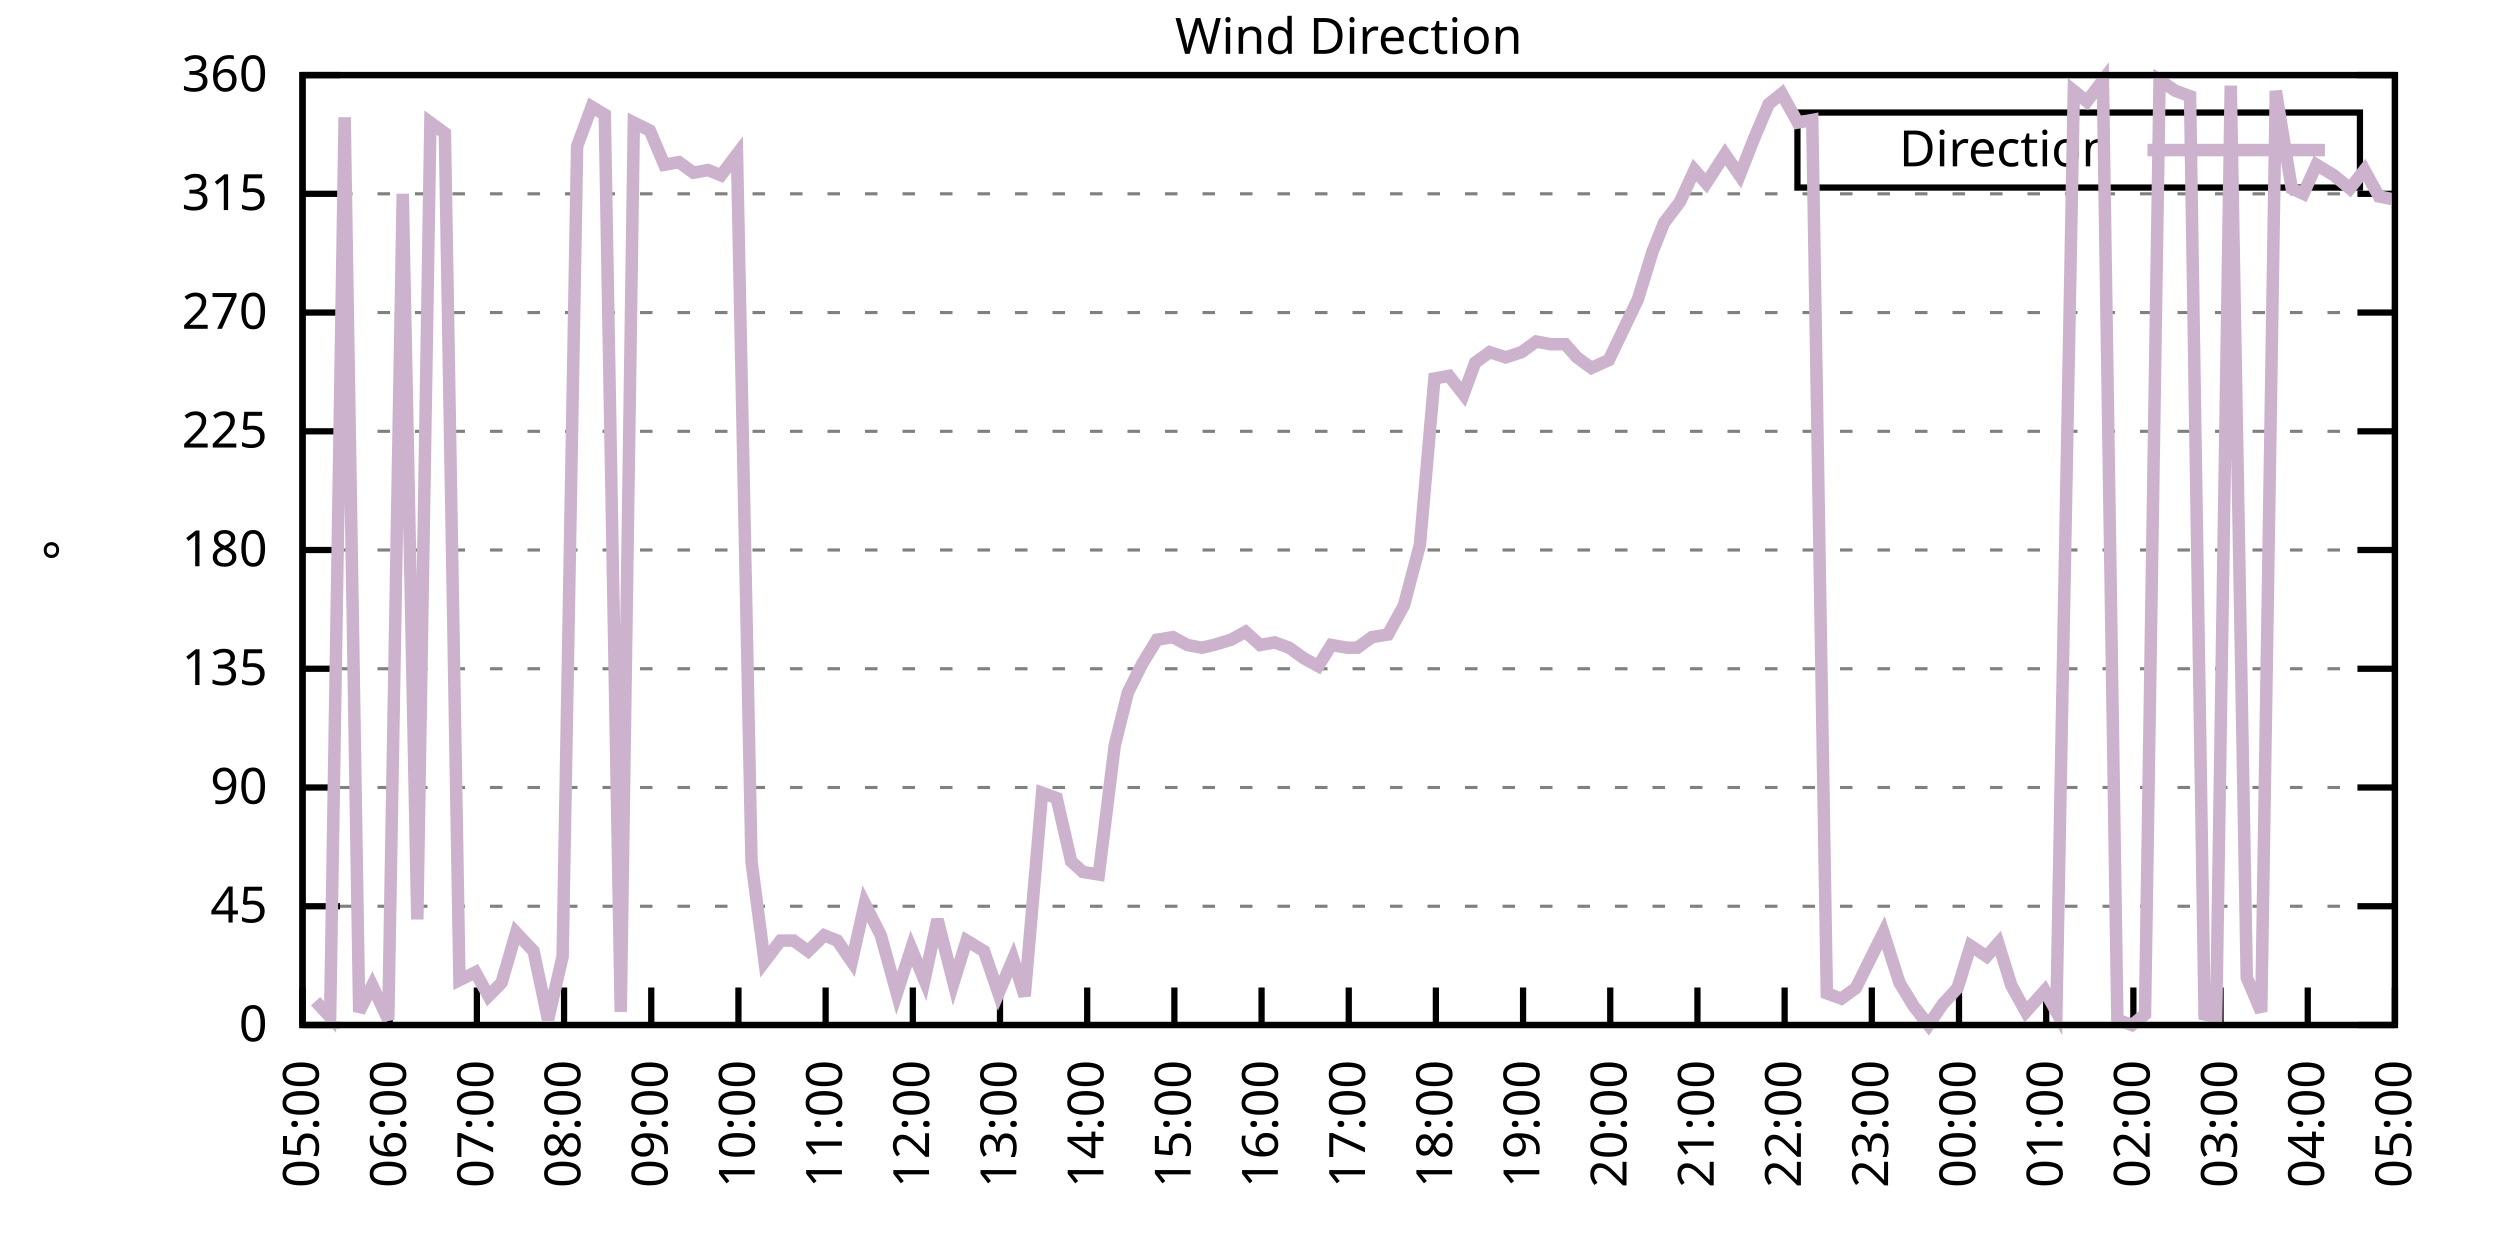
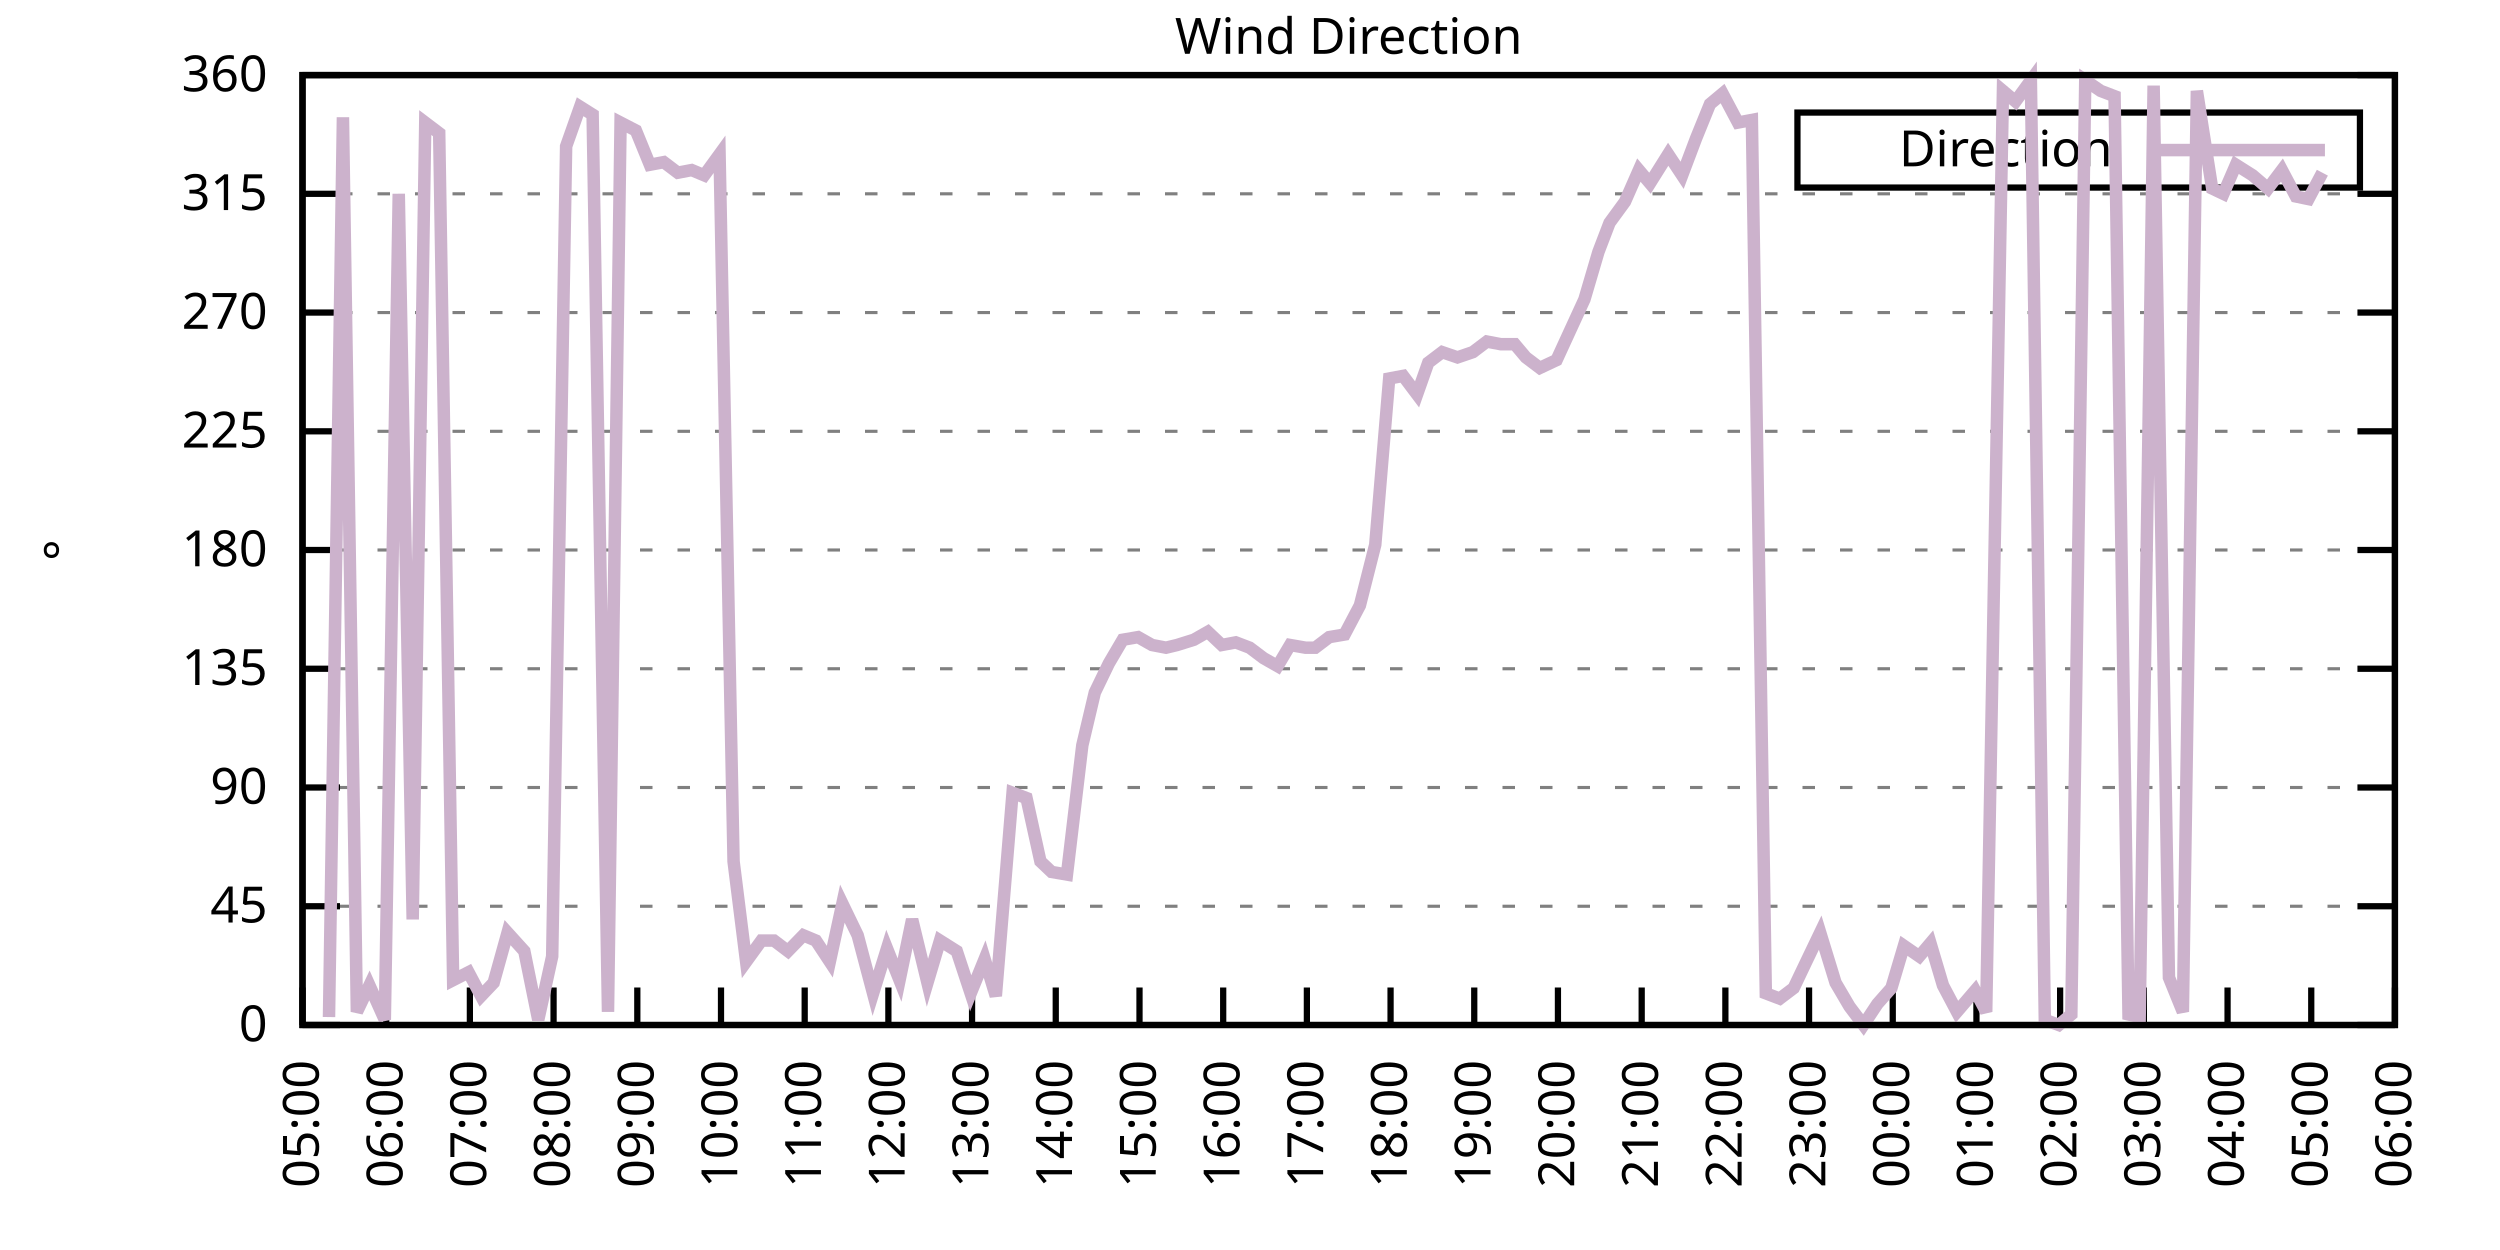
<svg xmlns="http://www.w3.org/2000/svg" xmlns:xlink="http://www.w3.org/1999/xlink" width="400" height="200" viewBox="0 0 400 200">
  <g id="gnuplot_canvas">
    <rect x="0" y="0" width="400" height="200" fill="none" />
    <defs>
      <circle id="gpDot" r="0.5" stroke-width="0.5" stroke="currentColor" />
      <path id="gpPt0" stroke-width="0.333" stroke="currentColor" d="M-1,0 h2 M0,-1 v2" />
      <path id="gpPt1" stroke-width="0.333" stroke="currentColor" d="M-1,-1 L1,1 M1,-1 L-1,1" />
      <path id="gpPt2" stroke-width="0.333" stroke="currentColor" d="M-1,0 L1,0 M0,-1 L0,1 M-1,-1 L1,1 M-1,1 L1,-1" />
      <rect id="gpPt3" stroke-width="0.333" stroke="currentColor" x="-1" y="-1" width="2" height="2" />
      <rect id="gpPt4" stroke-width="0.333" stroke="currentColor" fill="currentColor" x="-1" y="-1" width="2" height="2" />
      <circle id="gpPt5" stroke-width="0.333" stroke="currentColor" cx="0" cy="0" r="1" />
      <use xlink:href="#gpPt5" id="gpPt6" fill="currentColor" stroke="none" />
      <path id="gpPt7" stroke-width="0.333" stroke="currentColor" d="M0,-1.33 L-1.33,0.67 L1.33,0.67 z" />
      <use xlink:href="#gpPt7" id="gpPt8" fill="currentColor" stroke="none" />
      <use xlink:href="#gpPt7" id="gpPt9" stroke="currentColor" transform="rotate(180)" />
      <use xlink:href="#gpPt9" id="gpPt10" fill="currentColor" stroke="none" />
      <use xlink:href="#gpPt3" id="gpPt11" stroke="currentColor" transform="rotate(45)" />
      <use xlink:href="#gpPt11" id="gpPt12" fill="currentColor" stroke="none" />
      <path id="gpPt13" stroke-width="0.333" stroke="currentColor" d="M0,1.330 L1.265,0.411 L0.782,-1.067 L-0.782,-1.076 L-1.265,0.411 z" />
      <use xlink:href="#gpPt13" id="gpPt14" fill="currentColor" stroke="none" />
      <filter id="textbox" filterUnits="objectBoundingBox" x="0" y="0" height="1" width="1">
        <feFlood flood-color="white" flood-opacity="1" result="bgnd" />
        <feComposite in="SourceGraphic" in2="bgnd" operator="atop" />
      </filter>
      <filter id="greybox" filterUnits="objectBoundingBox" x="0" y="0" height="1" width="1">
        <feFlood flood-color="lightgrey" flood-opacity="1" result="grey" />
        <feComposite in="SourceGraphic" in2="grey" operator="atop" />
      </filter>
    </defs>
    <g fill="none" color="white" stroke="currentColor" stroke-width="1.00" stroke-linecap="butt" stroke-linejoin="miter">
</g>
    <g fill="none" color="black" stroke="currentColor" stroke-width="1.00" stroke-linecap="butt" stroke-linejoin="miter">
      <g stroke="none" shape-rendering="crispEdges">
        <polygon fill="rgb(255, 255, 255)" points="48.40,164.00 383.18,164.00 383.18,12.02 48.40,12.02 " />
      </g>
    </g>
    <g fill="none" color="black" stroke="currentColor" stroke-width="1.00" stroke-linecap="butt" stroke-linejoin="miter">
</g>
    <g fill="none" color="black" stroke="black" stroke-width="0.50" stroke-linecap="butt" stroke-linejoin="miter">
</g>
    <g fill="none" color="gray" stroke="currentColor" stroke-width="0.50" stroke-linecap="butt" stroke-linejoin="miter">
      <path stroke="gray" stroke-dasharray="2,4" class="gridline" d="M48.40,164.00 L383.19,164.00  " />
    </g>
    <g fill="none" color="gray" stroke="gray" stroke-width="1.00" stroke-linecap="butt" stroke-linejoin="miter">
</g>
    <g fill="none" color="black" stroke="currentColor" stroke-width="1.00" stroke-linecap="butt" stroke-linejoin="miter">
      <path stroke="black" d="M48.40,164.00 L54.40,164.00 M383.19,164.00 L377.19,164.00  " />
      <g transform="translate(42.80,166.60)" stroke="none" fill="black" font-family="Sans" font-size="8.00" text-anchor="end">
        <text>
          <tspan font-family="Sans"> 0</tspan>
        </text>
      </g>
    </g>
    <g fill="none" color="black" stroke="currentColor" stroke-width="1.00" stroke-linecap="butt" stroke-linejoin="miter">
</g>
    <g fill="none" color="black" stroke="black" stroke-width="0.50" stroke-linecap="butt" stroke-linejoin="miter">
</g>
    <g fill="none" color="gray" stroke="currentColor" stroke-width="0.50" stroke-linecap="butt" stroke-linejoin="miter">
      <path stroke="gray" stroke-dasharray="2,4" class="gridline" d="M48.40,145.00 L383.19,145.00  " />
    </g>
    <g fill="none" color="gray" stroke="gray" stroke-width="1.00" stroke-linecap="butt" stroke-linejoin="miter">
</g>
    <g fill="none" color="black" stroke="currentColor" stroke-width="1.00" stroke-linecap="butt" stroke-linejoin="miter">
      <path stroke="black" d="M48.40,145.00 L54.40,145.00 M383.19,145.00 L377.19,145.00  " />
      <g transform="translate(42.80,147.60)" stroke="none" fill="black" font-family="Sans" font-size="8.00" text-anchor="end">
        <text>
          <tspan font-family="Sans"> 45</tspan>
        </text>
      </g>
    </g>
    <g fill="none" color="black" stroke="currentColor" stroke-width="1.00" stroke-linecap="butt" stroke-linejoin="miter">
</g>
    <g fill="none" color="black" stroke="black" stroke-width="0.50" stroke-linecap="butt" stroke-linejoin="miter">
</g>
    <g fill="none" color="gray" stroke="currentColor" stroke-width="0.50" stroke-linecap="butt" stroke-linejoin="miter">
      <path stroke="gray" stroke-dasharray="2,4" class="gridline" d="M48.40,126.00 L383.19,126.00  " />
    </g>
    <g fill="none" color="gray" stroke="gray" stroke-width="1.00" stroke-linecap="butt" stroke-linejoin="miter">
</g>
    <g fill="none" color="black" stroke="currentColor" stroke-width="1.00" stroke-linecap="butt" stroke-linejoin="miter">
      <path stroke="black" d="M48.40,126.00 L54.40,126.00 M383.19,126.00 L377.19,126.00  " />
      <g transform="translate(42.80,128.60)" stroke="none" fill="black" font-family="Sans" font-size="8.00" text-anchor="end">
        <text>
          <tspan font-family="Sans"> 90</tspan>
        </text>
      </g>
    </g>
    <g fill="none" color="black" stroke="currentColor" stroke-width="1.00" stroke-linecap="butt" stroke-linejoin="miter">
</g>
    <g fill="none" color="black" stroke="black" stroke-width="0.50" stroke-linecap="butt" stroke-linejoin="miter">
</g>
    <g fill="none" color="gray" stroke="currentColor" stroke-width="0.50" stroke-linecap="butt" stroke-linejoin="miter">
      <path stroke="gray" stroke-dasharray="2,4" class="gridline" d="M48.40,107.00 L383.19,107.00  " />
    </g>
    <g fill="none" color="gray" stroke="gray" stroke-width="1.00" stroke-linecap="butt" stroke-linejoin="miter">
</g>
    <g fill="none" color="black" stroke="currentColor" stroke-width="1.00" stroke-linecap="butt" stroke-linejoin="miter">
      <path stroke="black" d="M48.40,107.00 L54.40,107.00 M383.19,107.00 L377.19,107.00  " />
      <g transform="translate(42.80,109.60)" stroke="none" fill="black" font-family="Sans" font-size="8.00" text-anchor="end">
        <text>
          <tspan font-family="Sans"> 135</tspan>
        </text>
      </g>
    </g>
    <g fill="none" color="black" stroke="currentColor" stroke-width="1.00" stroke-linecap="butt" stroke-linejoin="miter">
</g>
    <g fill="none" color="black" stroke="black" stroke-width="0.50" stroke-linecap="butt" stroke-linejoin="miter">
</g>
    <g fill="none" color="gray" stroke="currentColor" stroke-width="0.50" stroke-linecap="butt" stroke-linejoin="miter">
      <path stroke="gray" stroke-dasharray="2,4" class="gridline" d="M48.40,88.00 L383.19,88.00  " />
    </g>
    <g fill="none" color="gray" stroke="gray" stroke-width="1.00" stroke-linecap="butt" stroke-linejoin="miter">
</g>
    <g fill="none" color="black" stroke="currentColor" stroke-width="1.00" stroke-linecap="butt" stroke-linejoin="miter">
      <path stroke="black" d="M48.40,88.00 L54.40,88.00 M383.19,88.00 L377.19,88.00  " />
      <g transform="translate(42.80,90.60)" stroke="none" fill="black" font-family="Sans" font-size="8.00" text-anchor="end">
        <text>
          <tspan font-family="Sans"> 180</tspan>
        </text>
      </g>
    </g>
    <g fill="none" color="black" stroke="currentColor" stroke-width="1.00" stroke-linecap="butt" stroke-linejoin="miter">
</g>
    <g fill="none" color="black" stroke="black" stroke-width="0.50" stroke-linecap="butt" stroke-linejoin="miter">
</g>
    <g fill="none" color="gray" stroke="currentColor" stroke-width="0.50" stroke-linecap="butt" stroke-linejoin="miter">
      <path stroke="gray" stroke-dasharray="2,4" class="gridline" d="M48.40,69.01 L383.19,69.01  " />
    </g>
    <g fill="none" color="gray" stroke="gray" stroke-width="1.00" stroke-linecap="butt" stroke-linejoin="miter">
</g>
    <g fill="none" color="black" stroke="currentColor" stroke-width="1.00" stroke-linecap="butt" stroke-linejoin="miter">
      <path stroke="black" d="M48.40,69.01 L54.40,69.01 M383.19,69.01 L377.19,69.01  " />
      <g transform="translate(42.80,71.61)" stroke="none" fill="black" font-family="Sans" font-size="8.00" text-anchor="end">
        <text>
          <tspan font-family="Sans"> 225</tspan>
        </text>
      </g>
    </g>
    <g fill="none" color="black" stroke="currentColor" stroke-width="1.00" stroke-linecap="butt" stroke-linejoin="miter">
</g>
    <g fill="none" color="black" stroke="black" stroke-width="0.50" stroke-linecap="butt" stroke-linejoin="miter">
</g>
    <g fill="none" color="gray" stroke="currentColor" stroke-width="0.50" stroke-linecap="butt" stroke-linejoin="miter">
      <path stroke="gray" stroke-dasharray="2,4" class="gridline" d="M48.40,50.01 L383.19,50.01  " />
    </g>
    <g fill="none" color="gray" stroke="gray" stroke-width="1.00" stroke-linecap="butt" stroke-linejoin="miter">
</g>
    <g fill="none" color="black" stroke="currentColor" stroke-width="1.00" stroke-linecap="butt" stroke-linejoin="miter">
      <path stroke="black" d="M48.40,50.01 L54.40,50.01 M383.19,50.01 L377.19,50.01  " />
      <g transform="translate(42.80,52.61)" stroke="none" fill="black" font-family="Sans" font-size="8.00" text-anchor="end">
        <text>
          <tspan font-family="Sans"> 270</tspan>
        </text>
      </g>
    </g>
    <g fill="none" color="black" stroke="currentColor" stroke-width="1.00" stroke-linecap="butt" stroke-linejoin="miter">
</g>
    <g fill="none" color="black" stroke="black" stroke-width="0.50" stroke-linecap="butt" stroke-linejoin="miter">
</g>
    <g fill="none" color="gray" stroke="currentColor" stroke-width="0.50" stroke-linecap="butt" stroke-linejoin="miter">
      <path stroke="gray" stroke-dasharray="2,4" class="gridline" d="M48.40,31.01 L383.19,31.01  " />
    </g>
    <g fill="none" color="gray" stroke="gray" stroke-width="1.00" stroke-linecap="butt" stroke-linejoin="miter">
</g>
    <g fill="none" color="black" stroke="currentColor" stroke-width="1.00" stroke-linecap="butt" stroke-linejoin="miter">
      <path stroke="black" d="M48.40,31.01 L54.40,31.01 M383.19,31.01 L377.19,31.01  " />
      <g transform="translate(42.80,33.61)" stroke="none" fill="black" font-family="Sans" font-size="8.00" text-anchor="end">
        <text>
          <tspan font-family="Sans"> 315</tspan>
        </text>
      </g>
    </g>
    <g fill="none" color="black" stroke="currentColor" stroke-width="1.00" stroke-linecap="butt" stroke-linejoin="miter">
</g>
    <g fill="none" color="black" stroke="black" stroke-width="0.50" stroke-linecap="butt" stroke-linejoin="miter">
</g>
    <g fill="none" color="gray" stroke="currentColor" stroke-width="0.50" stroke-linecap="butt" stroke-linejoin="miter">
      <path stroke="gray" stroke-dasharray="2,4" class="gridline" d="M48.40,12.01 L383.19,12.01  " />
    </g>
    <g fill="none" color="gray" stroke="gray" stroke-width="1.00" stroke-linecap="butt" stroke-linejoin="miter">
</g>
    <g fill="none" color="black" stroke="currentColor" stroke-width="1.00" stroke-linecap="butt" stroke-linejoin="miter">
      <path stroke="black" d="M48.40,12.01 L54.40,12.01 M383.19,12.01 L377.19,12.01  " />
      <g transform="translate(42.80,14.61)" stroke="none" fill="black" font-family="Sans" font-size="8.00" text-anchor="end">
        <text>
          <tspan font-family="Sans"> 360</tspan>
        </text>
      </g>
    </g>
    <g fill="none" color="black" stroke="currentColor" stroke-width="1.00" stroke-linecap="butt" stroke-linejoin="miter">
      <path stroke="black" d="M48.40,164.00 L48.40,158.00  " />
      <g transform="translate(51.00,169.60) rotate(270.00)" stroke="none" fill="black" font-family="Sans" font-size="8.00" text-anchor="end">
        <text>
          <tspan font-family="Sans">05:00</tspan>
        </text>
      </g>
    </g>
    <g fill="none" color="black" stroke="currentColor" stroke-width="1.00" stroke-linecap="butt" stroke-linejoin="miter">
-       <path stroke="black" d="M62.35,164.00 L62.35,158.00  " />
-       <g transform="translate(64.95,169.60) rotate(270.00)" stroke="none" fill="black" font-family="Sans" font-size="8.00" text-anchor="end">
+       <path stroke="black" d="M61.79,164.00 L61.79,158.00  " />
+       <g transform="translate(64.39,169.60) rotate(270.00)" stroke="none" fill="black" font-family="Sans" font-size="8.00" text-anchor="end">
        <text>
          <tspan font-family="Sans">06:00</tspan>
        </text>
      </g>
    </g>
    <g fill="none" color="black" stroke="currentColor" stroke-width="1.00" stroke-linecap="butt" stroke-linejoin="miter">
-       <path stroke="black" d="M76.30,164.00 L76.30,158.00  " />
-       <g transform="translate(78.90,169.60) rotate(270.00)" stroke="none" fill="black" font-family="Sans" font-size="8.00" text-anchor="end">
+       <path stroke="black" d="M75.18,164.00 L75.18,158.00  " />
+       <g transform="translate(77.78,169.60) rotate(270.00)" stroke="none" fill="black" font-family="Sans" font-size="8.00" text-anchor="end">
        <text>
          <tspan font-family="Sans">07:00</tspan>
        </text>
      </g>
    </g>
    <g fill="none" color="black" stroke="currentColor" stroke-width="1.00" stroke-linecap="butt" stroke-linejoin="miter">
-       <path stroke="black" d="M90.25,164.00 L90.25,158.00  " />
-       <g transform="translate(92.85,169.60) rotate(270.00)" stroke="none" fill="black" font-family="Sans" font-size="8.00" text-anchor="end">
+       <path stroke="black" d="M88.57,164.00 L88.57,158.00  " />
+       <g transform="translate(91.17,169.60) rotate(270.00)" stroke="none" fill="black" font-family="Sans" font-size="8.00" text-anchor="end">
        <text>
          <tspan font-family="Sans">08:00</tspan>
        </text>
      </g>
    </g>
    <g fill="none" color="black" stroke="currentColor" stroke-width="1.00" stroke-linecap="butt" stroke-linejoin="miter">
-       <path stroke="black" d="M104.20,164.00 L104.20,158.00  " />
-       <g transform="translate(106.80,169.60) rotate(270.00)" stroke="none" fill="black" font-family="Sans" font-size="8.00" text-anchor="end">
+       <path stroke="black" d="M101.97,164.00 L101.97,158.00  " />
+       <g transform="translate(104.57,169.60) rotate(270.00)" stroke="none" fill="black" font-family="Sans" font-size="8.00" text-anchor="end">
        <text>
          <tspan font-family="Sans">09:00</tspan>
        </text>
      </g>
    </g>
    <g fill="none" color="black" stroke="currentColor" stroke-width="1.00" stroke-linecap="butt" stroke-linejoin="miter">
-       <path stroke="black" d="M118.15,164.00 L118.15,158.00  " />
-       <g transform="translate(120.75,169.60) rotate(270.00)" stroke="none" fill="black" font-family="Sans" font-size="8.00" text-anchor="end">
+       <path stroke="black" d="M115.36,164.00 L115.36,158.00  " />
+       <g transform="translate(117.96,169.60) rotate(270.00)" stroke="none" fill="black" font-family="Sans" font-size="8.00" text-anchor="end">
        <text>
          <tspan font-family="Sans">10:00</tspan>
        </text>
      </g>
    </g>
    <g fill="none" color="black" stroke="currentColor" stroke-width="1.00" stroke-linecap="butt" stroke-linejoin="miter">
-       <path stroke="black" d="M132.10,164.00 L132.10,158.00  " />
-       <g transform="translate(134.70,169.60) rotate(270.00)" stroke="none" fill="black" font-family="Sans" font-size="8.00" text-anchor="end">
+       <path stroke="black" d="M128.75,164.00 L128.75,158.00  " />
+       <g transform="translate(131.35,169.60) rotate(270.00)" stroke="none" fill="black" font-family="Sans" font-size="8.00" text-anchor="end">
        <text>
          <tspan font-family="Sans">11:00</tspan>
        </text>
      </g>
    </g>
    <g fill="none" color="black" stroke="currentColor" stroke-width="1.00" stroke-linecap="butt" stroke-linejoin="miter">
-       <path stroke="black" d="M146.05,164.00 L146.05,158.00  " />
-       <g transform="translate(148.65,169.60) rotate(270.00)" stroke="none" fill="black" font-family="Sans" font-size="8.00" text-anchor="end">
+       <path stroke="black" d="M142.14,164.00 L142.14,158.00  " />
+       <g transform="translate(144.74,169.60) rotate(270.00)" stroke="none" fill="black" font-family="Sans" font-size="8.00" text-anchor="end">
        <text>
          <tspan font-family="Sans">12:00</tspan>
        </text>
      </g>
    </g>
    <g fill="none" color="black" stroke="currentColor" stroke-width="1.00" stroke-linecap="butt" stroke-linejoin="miter">
-       <path stroke="black" d="M160.00,164.00 L160.00,158.00  " />
-       <g transform="translate(162.60,169.60) rotate(270.00)" stroke="none" fill="black" font-family="Sans" font-size="8.00" text-anchor="end">
+       <path stroke="black" d="M155.53,164.00 L155.53,158.00  " />
+       <g transform="translate(158.13,169.60) rotate(270.00)" stroke="none" fill="black" font-family="Sans" font-size="8.00" text-anchor="end">
        <text>
          <tspan font-family="Sans">13:00</tspan>
        </text>
      </g>
    </g>
    <g fill="none" color="black" stroke="currentColor" stroke-width="1.00" stroke-linecap="butt" stroke-linejoin="miter">
-       <path stroke="black" d="M173.95,164.00 L173.95,158.00  " />
-       <g transform="translate(176.55,169.60) rotate(270.00)" stroke="none" fill="black" font-family="Sans" font-size="8.00" text-anchor="end">
+       <path stroke="black" d="M168.92,164.00 L168.92,158.00  " />
+       <g transform="translate(171.52,169.60) rotate(270.00)" stroke="none" fill="black" font-family="Sans" font-size="8.00" text-anchor="end">
        <text>
          <tspan font-family="Sans">14:00</tspan>
        </text>
      </g>
    </g>
    <g fill="none" color="black" stroke="currentColor" stroke-width="1.00" stroke-linecap="butt" stroke-linejoin="miter">
-       <path stroke="black" d="M187.90,164.00 L187.90,158.00  " />
-       <g transform="translate(190.50,169.60) rotate(270.00)" stroke="none" fill="black" font-family="Sans" font-size="8.00" text-anchor="end">
+       <path stroke="black" d="M182.32,164.00 L182.32,158.00  " />
+       <g transform="translate(184.92,169.60) rotate(270.00)" stroke="none" fill="black" font-family="Sans" font-size="8.00" text-anchor="end">
        <text>
          <tspan font-family="Sans">15:00</tspan>
        </text>
      </g>
    </g>
    <g fill="none" color="black" stroke="currentColor" stroke-width="1.00" stroke-linecap="butt" stroke-linejoin="miter">
-       <path stroke="black" d="M201.85,164.00 L201.85,158.00  " />
-       <g transform="translate(204.45,169.60) rotate(270.00)" stroke="none" fill="black" font-family="Sans" font-size="8.00" text-anchor="end">
+       <path stroke="black" d="M195.71,164.00 L195.71,158.00  " />
+       <g transform="translate(198.31,169.60) rotate(270.00)" stroke="none" fill="black" font-family="Sans" font-size="8.00" text-anchor="end">
        <text>
          <tspan font-family="Sans">16:00</tspan>
        </text>
      </g>
    </g>
    <g fill="none" color="black" stroke="currentColor" stroke-width="1.00" stroke-linecap="butt" stroke-linejoin="miter">
-       <path stroke="black" d="M215.80,164.00 L215.80,158.00  " />
-       <g transform="translate(218.40,169.60) rotate(270.00)" stroke="none" fill="black" font-family="Sans" font-size="8.00" text-anchor="end">
+       <path stroke="black" d="M209.10,164.00 L209.10,158.00  " />
+       <g transform="translate(211.70,169.60) rotate(270.00)" stroke="none" fill="black" font-family="Sans" font-size="8.00" text-anchor="end">
        <text>
          <tspan font-family="Sans">17:00</tspan>
        </text>
      </g>
    </g>
    <g fill="none" color="black" stroke="currentColor" stroke-width="1.00" stroke-linecap="butt" stroke-linejoin="miter">
-       <path stroke="black" d="M229.74,164.00 L229.74,158.00  " />
-       <g transform="translate(232.34,169.60) rotate(270.00)" stroke="none" fill="black" font-family="Sans" font-size="8.00" text-anchor="end">
+       <path stroke="black" d="M222.49,164.00 L222.49,158.00  " />
+       <g transform="translate(225.09,169.60) rotate(270.00)" stroke="none" fill="black" font-family="Sans" font-size="8.00" text-anchor="end">
        <text>
          <tspan font-family="Sans">18:00</tspan>
        </text>
      </g>
    </g>
    <g fill="none" color="black" stroke="currentColor" stroke-width="1.00" stroke-linecap="butt" stroke-linejoin="miter">
-       <path stroke="black" d="M243.69,164.00 L243.69,158.00  " />
-       <g transform="translate(246.29,169.60) rotate(270.00)" stroke="none" fill="black" font-family="Sans" font-size="8.00" text-anchor="end">
+       <path stroke="black" d="M235.88,164.00 L235.88,158.00  " />
+       <g transform="translate(238.48,169.60) rotate(270.00)" stroke="none" fill="black" font-family="Sans" font-size="8.00" text-anchor="end">
        <text>
          <tspan font-family="Sans">19:00</tspan>
        </text>
      </g>
    </g>
    <g fill="none" color="black" stroke="currentColor" stroke-width="1.00" stroke-linecap="butt" stroke-linejoin="miter">
-       <path stroke="black" d="M257.64,164.00 L257.64,158.00  " />
-       <g transform="translate(260.24,169.60) rotate(270.00)" stroke="none" fill="black" font-family="Sans" font-size="8.00" text-anchor="end">
+       <path stroke="black" d="M249.27,164.00 L249.27,158.00  " />
+       <g transform="translate(251.87,169.60) rotate(270.00)" stroke="none" fill="black" font-family="Sans" font-size="8.00" text-anchor="end">
        <text>
          <tspan font-family="Sans">20:00</tspan>
        </text>
      </g>
    </g>
    <g fill="none" color="black" stroke="currentColor" stroke-width="1.00" stroke-linecap="butt" stroke-linejoin="miter">
-       <path stroke="black" d="M271.59,164.00 L271.59,158.00  " />
-       <g transform="translate(274.19,169.60) rotate(270.00)" stroke="none" fill="black" font-family="Sans" font-size="8.00" text-anchor="end">
+       <path stroke="black" d="M262.67,164.00 L262.67,158.00  " />
+       <g transform="translate(265.27,169.60) rotate(270.00)" stroke="none" fill="black" font-family="Sans" font-size="8.00" text-anchor="end">
        <text>
          <tspan font-family="Sans">21:00</tspan>
        </text>
      </g>
    </g>
    <g fill="none" color="black" stroke="currentColor" stroke-width="1.00" stroke-linecap="butt" stroke-linejoin="miter">
-       <path stroke="black" d="M285.54,164.00 L285.54,158.00  " />
-       <g transform="translate(288.14,169.60) rotate(270.00)" stroke="none" fill="black" font-family="Sans" font-size="8.00" text-anchor="end">
+       <path stroke="black" d="M276.06,164.00 L276.06,158.00  " />
+       <g transform="translate(278.66,169.60) rotate(270.00)" stroke="none" fill="black" font-family="Sans" font-size="8.00" text-anchor="end">
        <text>
          <tspan font-family="Sans">22:00</tspan>
        </text>
      </g>
    </g>
    <g fill="none" color="black" stroke="currentColor" stroke-width="1.00" stroke-linecap="butt" stroke-linejoin="miter">
-       <path stroke="black" d="M299.49,164.00 L299.49,158.00  " />
-       <g transform="translate(302.09,169.60) rotate(270.00)" stroke="none" fill="black" font-family="Sans" font-size="8.00" text-anchor="end">
+       <path stroke="black" d="M289.45,164.00 L289.45,158.00  " />
+       <g transform="translate(292.05,169.60) rotate(270.00)" stroke="none" fill="black" font-family="Sans" font-size="8.00" text-anchor="end">
        <text>
          <tspan font-family="Sans">23:00</tspan>
        </text>
      </g>
    </g>
    <g fill="none" color="black" stroke="currentColor" stroke-width="1.00" stroke-linecap="butt" stroke-linejoin="miter">
-       <path stroke="black" d="M313.44,164.00 L313.44,158.00  " />
-       <g transform="translate(316.04,169.60) rotate(270.00)" stroke="none" fill="black" font-family="Sans" font-size="8.00" text-anchor="end">
+       <path stroke="black" d="M302.84,164.00 L302.84,158.00  " />
+       <g transform="translate(305.44,169.60) rotate(270.00)" stroke="none" fill="black" font-family="Sans" font-size="8.00" text-anchor="end">
        <text>
          <tspan font-family="Sans">00:00</tspan>
        </text>
      </g>
    </g>
    <g fill="none" color="black" stroke="currentColor" stroke-width="1.00" stroke-linecap="butt" stroke-linejoin="miter">
-       <path stroke="black" d="M327.39,164.00 L327.39,158.00  " />
-       <g transform="translate(329.99,169.60) rotate(270.00)" stroke="none" fill="black" font-family="Sans" font-size="8.00" text-anchor="end">
+       <path stroke="black" d="M316.23,164.00 L316.23,158.00  " />
+       <g transform="translate(318.83,169.60) rotate(270.00)" stroke="none" fill="black" font-family="Sans" font-size="8.00" text-anchor="end">
        <text>
          <tspan font-family="Sans">01:00</tspan>
        </text>
      </g>
    </g>
    <g fill="none" color="black" stroke="currentColor" stroke-width="1.00" stroke-linecap="butt" stroke-linejoin="miter">
-       <path stroke="black" d="M341.34,164.00 L341.34,158.00  " />
-       <g transform="translate(343.94,169.60) rotate(270.00)" stroke="none" fill="black" font-family="Sans" font-size="8.00" text-anchor="end">
+       <path stroke="black" d="M329.62,164.00 L329.62,158.00  " />
+       <g transform="translate(332.22,169.60) rotate(270.00)" stroke="none" fill="black" font-family="Sans" font-size="8.00" text-anchor="end">
        <text>
          <tspan font-family="Sans">02:00</tspan>
        </text>
      </g>
    </g>
    <g fill="none" color="black" stroke="currentColor" stroke-width="1.00" stroke-linecap="butt" stroke-linejoin="miter">
-       <path stroke="black" d="M355.29,164.00 L355.29,158.00  " />
-       <g transform="translate(357.89,169.60) rotate(270.00)" stroke="none" fill="black" font-family="Sans" font-size="8.00" text-anchor="end">
+       <path stroke="black" d="M343.02,164.00 L343.02,158.00  " />
+       <g transform="translate(345.62,169.60) rotate(270.00)" stroke="none" fill="black" font-family="Sans" font-size="8.00" text-anchor="end">
        <text>
          <tspan font-family="Sans">03:00</tspan>
        </text>
      </g>
    </g>
    <g fill="none" color="black" stroke="currentColor" stroke-width="1.00" stroke-linecap="butt" stroke-linejoin="miter">
-       <path stroke="black" d="M369.24,164.00 L369.24,158.00  " />
-       <g transform="translate(371.84,169.60) rotate(270.00)" stroke="none" fill="black" font-family="Sans" font-size="8.00" text-anchor="end">
+       <path stroke="black" d="M356.41,164.00 L356.41,158.00  " />
+       <g transform="translate(359.01,169.60) rotate(270.00)" stroke="none" fill="black" font-family="Sans" font-size="8.00" text-anchor="end">
        <text>
          <tspan font-family="Sans">04:00</tspan>
+         </text>
+       </g>
+     </g>
+     <g fill="none" color="black" stroke="currentColor" stroke-width="1.00" stroke-linecap="butt" stroke-linejoin="miter">
+       <path stroke="black" d="M369.80,164.00 L369.80,158.00  " />
+       <g transform="translate(372.40,169.60) rotate(270.00)" stroke="none" fill="black" font-family="Sans" font-size="8.00" text-anchor="end">
+         <text>
+           <tspan font-family="Sans">05:00</tspan>
        </text>
      </g>
    </g>
    <g fill="none" color="black" stroke="currentColor" stroke-width="1.00" stroke-linecap="butt" stroke-linejoin="miter">
      <path stroke="black" d="M383.19,164.00 L383.19,158.00  " />
      <g transform="translate(385.79,169.60) rotate(270.00)" stroke="none" fill="black" font-family="Sans" font-size="8.00" text-anchor="end">
        <text>
-           <tspan font-family="Sans">05:00</tspan>
+           <tspan font-family="Sans">06:00</tspan>
        </text>
      </g>
    </g>
    <g fill="none" color="black" stroke="currentColor" stroke-width="1.00" stroke-linecap="butt" stroke-linejoin="miter">
</g>
    <g fill="none" color="black" stroke="currentColor" stroke-width="1.00" stroke-linecap="butt" stroke-linejoin="miter">
      <path stroke="black" d="M48.40,12.01 L48.40,164.00 L383.19,164.00 L383.19,12.01 L48.40,12.01 Z  " />
    </g>
    <g fill="none" color="black" stroke="currentColor" stroke-width="1.00" stroke-linecap="butt" stroke-linejoin="miter">
</g>
    <g fill="none" color="black" stroke="currentColor" stroke-width="1.00" stroke-linecap="butt" stroke-linejoin="miter">
      <path stroke="black" d="M287.59,30.01 L287.59,18.01 L377.59,18.01 L377.59,30.01 L287.59,30.01 Z  " />
    </g>
    <g id="Wind_direction_plot_1">
      <g fill="none" color="white" stroke="black" stroke-width="2.00" stroke-linecap="butt" stroke-linejoin="miter">
</g>
      <g fill="none" color="black" stroke="currentColor" stroke-width="2.00" stroke-linecap="butt" stroke-linejoin="miter">
        <g transform="translate(337.99,26.61)" stroke="none" fill="black" font-family="Sans" font-size="8.00" text-anchor="end">
          <text>
            <tspan font-family="Sans">Direction</tspan>
          </text>
        </g>
      </g>
      <g fill="none" color="black" stroke="currentColor" stroke-width="2.00" stroke-linecap="butt" stroke-linejoin="miter">
-         <path stroke="rgb(204, 178, 204)" d="M343.59,24.01 L371.99,24.01 M50.49,160.20 L52.82,162.73 L55.14,18.77 L57.47,161.89 L59.56,157.67 L62.12,163.16   L64.44,31.01 L66.77,147.11 L68.86,19.61 L71.18,21.30 L73.51,156.82 L76.07,155.56 L78.16,159.36 L80.25,157.24   L82.58,149.22 L85.37,152.18 L87.69,163.16 L90.02,153.02 L92.34,23.41 L94.67,17.08 L96.76,18.34 L99.32,161.89   L101.41,19.61 L103.97,20.88 L106.29,26.36 L108.62,25.94 L110.94,27.63 L113.27,27.21 L115.36,28.05 L117.92,24.68   L120.24,137.82 L122.33,153.87 L124.89,150.49 L126.98,150.49 L129.31,152.18 L131.87,149.65 L133.96,150.49 L136.28,153.87   L138.37,144.58 L140.93,149.65 L143.49,158.93 L145.81,151.76 L147.91,156.82 L150.00,147.11 L152.56,157.24 L154.65,150.49   L157.44,152.18 L159.76,158.93 L162.09,153.45 L163.95,159.36 L166.74,126.85 L169.06,127.69 L171.39,137.82 L173.25,139.51   L175.81,139.93 L178.36,119.25 L180.46,110.80 L182.78,106.16 L185.11,102.36 L187.66,101.94 L189.99,103.20 L192.31,103.63   L194.17,103.20 L196.96,102.36 L199.29,101.09 L201.61,103.20 L203.94,102.78 L206.26,103.63 L208.59,105.31 L210.91,106.58   L213.01,103.20 L215.56,103.63 L217.19,103.63 L219.51,101.94 L222.07,101.52 L224.63,96.87 L227.19,87.16 L229.51,60.56   L231.84,60.14 L234.16,63.10 L236.02,58.03 L238.35,56.34 L240.90,57.18 L243.46,56.34 L245.79,54.65 L248.11,55.07   L250.44,55.07 L252.30,57.18 L254.62,58.87 L257.41,57.61 L262.06,47.90 L264.39,40.30 L266.25,35.65 L268.80,32.28   L271.13,27.21 L272.99,29.32 L276.01,24.68 L278.34,28.05 L280.66,22.14 L282.99,16.65 L285.08,14.97 L287.64,19.61   L289.96,19.19 L292.29,158.93 L294.61,159.78 L296.94,158.09 L299.03,153.87 L301.35,149.22 L303.91,157.24 L306.23,161.04   L308.56,164.00 L310.88,160.62 L313.21,158.09 L315.30,151.33 L317.86,153.02 L319.72,150.91 L321.81,157.67 L324.14,161.89   L327.16,158.51 L329.02,161.89 L331.81,14.54 L333.90,16.23 L336.46,12.85 L338.78,163.16 L341.11,164.00 L343.20,162.31   L345.53,12.85 L348.08,14.54 L350.41,15.39 L352.73,162.31 L354.59,162.73 L356.92,13.70 L359.48,156.40 L361.80,161.89   L364.13,14.54 L366.68,30.16 L368.54,31.01 L370.64,26.36 L373.43,28.05 L375.98,30.16 L378.31,27.21 L380.63,31.43   L382.73,31.85  " />
+         <path stroke="rgb(204, 178, 204)" d="M343.59,24.01 L371.99,24.01 M52.64,162.73 L54.87,18.77 L57.10,161.89 L59.11,157.67 L61.57,163.16 L63.80,31.01   L66.03,147.11 L68.04,19.61 L70.27,21.30 L72.50,156.82 L74.96,155.56 L76.97,159.36 L78.98,157.24 L81.21,149.22   L83.89,152.18 L86.12,163.16 L88.35,153.02 L90.58,23.41 L92.82,17.08 L94.82,18.34 L97.28,161.89 L99.29,19.61   L101.74,20.88 L103.98,26.36 L106.21,25.94 L108.44,27.63 L110.67,27.21 L112.68,28.05 L115.13,24.68 L117.37,137.82   L119.38,153.87 L121.83,150.49 L123.84,150.49 L126.07,152.18 L128.53,149.65 L130.54,150.49 L132.77,153.87 L134.78,144.58   L137.23,149.65 L139.69,158.93 L141.92,151.76 L143.93,156.82 L145.94,147.11 L148.39,157.24 L150.40,150.49 L153.08,152.18   L155.31,158.93 L157.54,153.45 L159.33,159.36 L162.01,126.85 L164.24,127.69 L166.47,137.82 L168.25,139.51 L170.71,139.93   L173.17,119.25 L175.17,110.80 L177.41,106.16 L179.64,102.36 L182.09,101.94 L184.32,103.20 L186.56,103.63 L188.34,103.20   L191.02,102.36 L193.25,101.09 L195.48,103.20 L197.72,102.78 L199.95,103.63 L202.18,105.31 L204.41,106.58 L206.42,103.20   L208.88,103.63 L210.44,103.63 L212.67,101.94 L215.13,101.52 L217.58,96.87 L220.04,87.16 L222.27,60.56 L224.50,60.14   L226.73,63.10 L228.52,58.03 L230.75,56.34 L233.20,57.18 L235.66,56.34 L237.89,54.65 L240.12,55.07 L242.36,55.07   L244.14,57.18 L246.37,58.87 L249.05,57.61 L253.51,47.90 L255.75,40.30 L257.53,35.65 L259.99,32.28 L262.22,27.21   L264.00,29.32 L266.91,24.68 L269.14,28.05 L271.37,22.14 L273.60,16.65 L275.61,14.97 L278.07,19.61 L280.30,19.19   L282.53,158.93 L284.76,159.78 L286.99,158.09 L289.00,153.87 L291.23,149.22 L293.69,157.24 L295.92,161.04 L298.15,164.00   L300.39,160.62 L302.62,158.09 L304.63,151.33 L307.08,153.02 L308.87,150.91 L310.88,157.67 L313.11,161.89 L316.01,158.51   L317.79,161.89 L320.47,14.54 L322.48,16.23 L324.94,12.85 L327.17,163.16 L329.40,164.00 L331.41,162.31 L333.64,12.85   L336.10,14.54 L338.33,15.39 L340.56,162.31 L342.35,162.73 L344.58,13.70 L347.03,156.40 L349.26,161.89 L351.50,14.54   L353.95,30.16 L355.74,31.01 L357.75,26.36 L360.42,28.05 L362.88,30.16 L365.11,27.21 L367.34,31.43 L369.35,31.85   L371.58,27.63  " />
      </g>
    </g>
    <g fill="none" color="black" stroke="currentColor" stroke-width="2.00" stroke-linecap="butt" stroke-linejoin="miter">
</g>
    <g fill="none" color="black" stroke="black" stroke-width="1.00" stroke-linecap="butt" stroke-linejoin="miter">
</g>
    <g fill="none" color="black" stroke="currentColor" stroke-width="1.00" stroke-linecap="butt" stroke-linejoin="miter">
      <path stroke="black" d="M48.40,12.01 L48.40,164.00 L383.19,164.00 L383.19,12.01 L48.40,12.01 Z  " />
      <g transform="translate(12.80,88.01) rotate(270.00)" stroke="none" fill="black" font-family="Sans" font-size="8.00" text-anchor="middle">
        <text>
          <tspan font-family="Sans">°</tspan>
        </text>
      </g>
    </g>
    <g fill="none" color="black" stroke="currentColor" stroke-width="1.00" stroke-linecap="butt" stroke-linejoin="miter">
</g>
    <g fill="none" color="black" stroke="currentColor" stroke-width="1.00" stroke-linecap="butt" stroke-linejoin="miter">
      <g transform="translate(215.79,8.61)" stroke="none" fill="black" font-family="Sans" font-size="8.00" text-anchor="middle">
        <text>
          <tspan font-family="Sans">Wind Direction</tspan>
        </text>
      </g>
    </g>
    <g fill="none" color="black" stroke="currentColor" stroke-width="1.00" stroke-linecap="butt" stroke-linejoin="miter">
</g>
  </g>
</svg>
